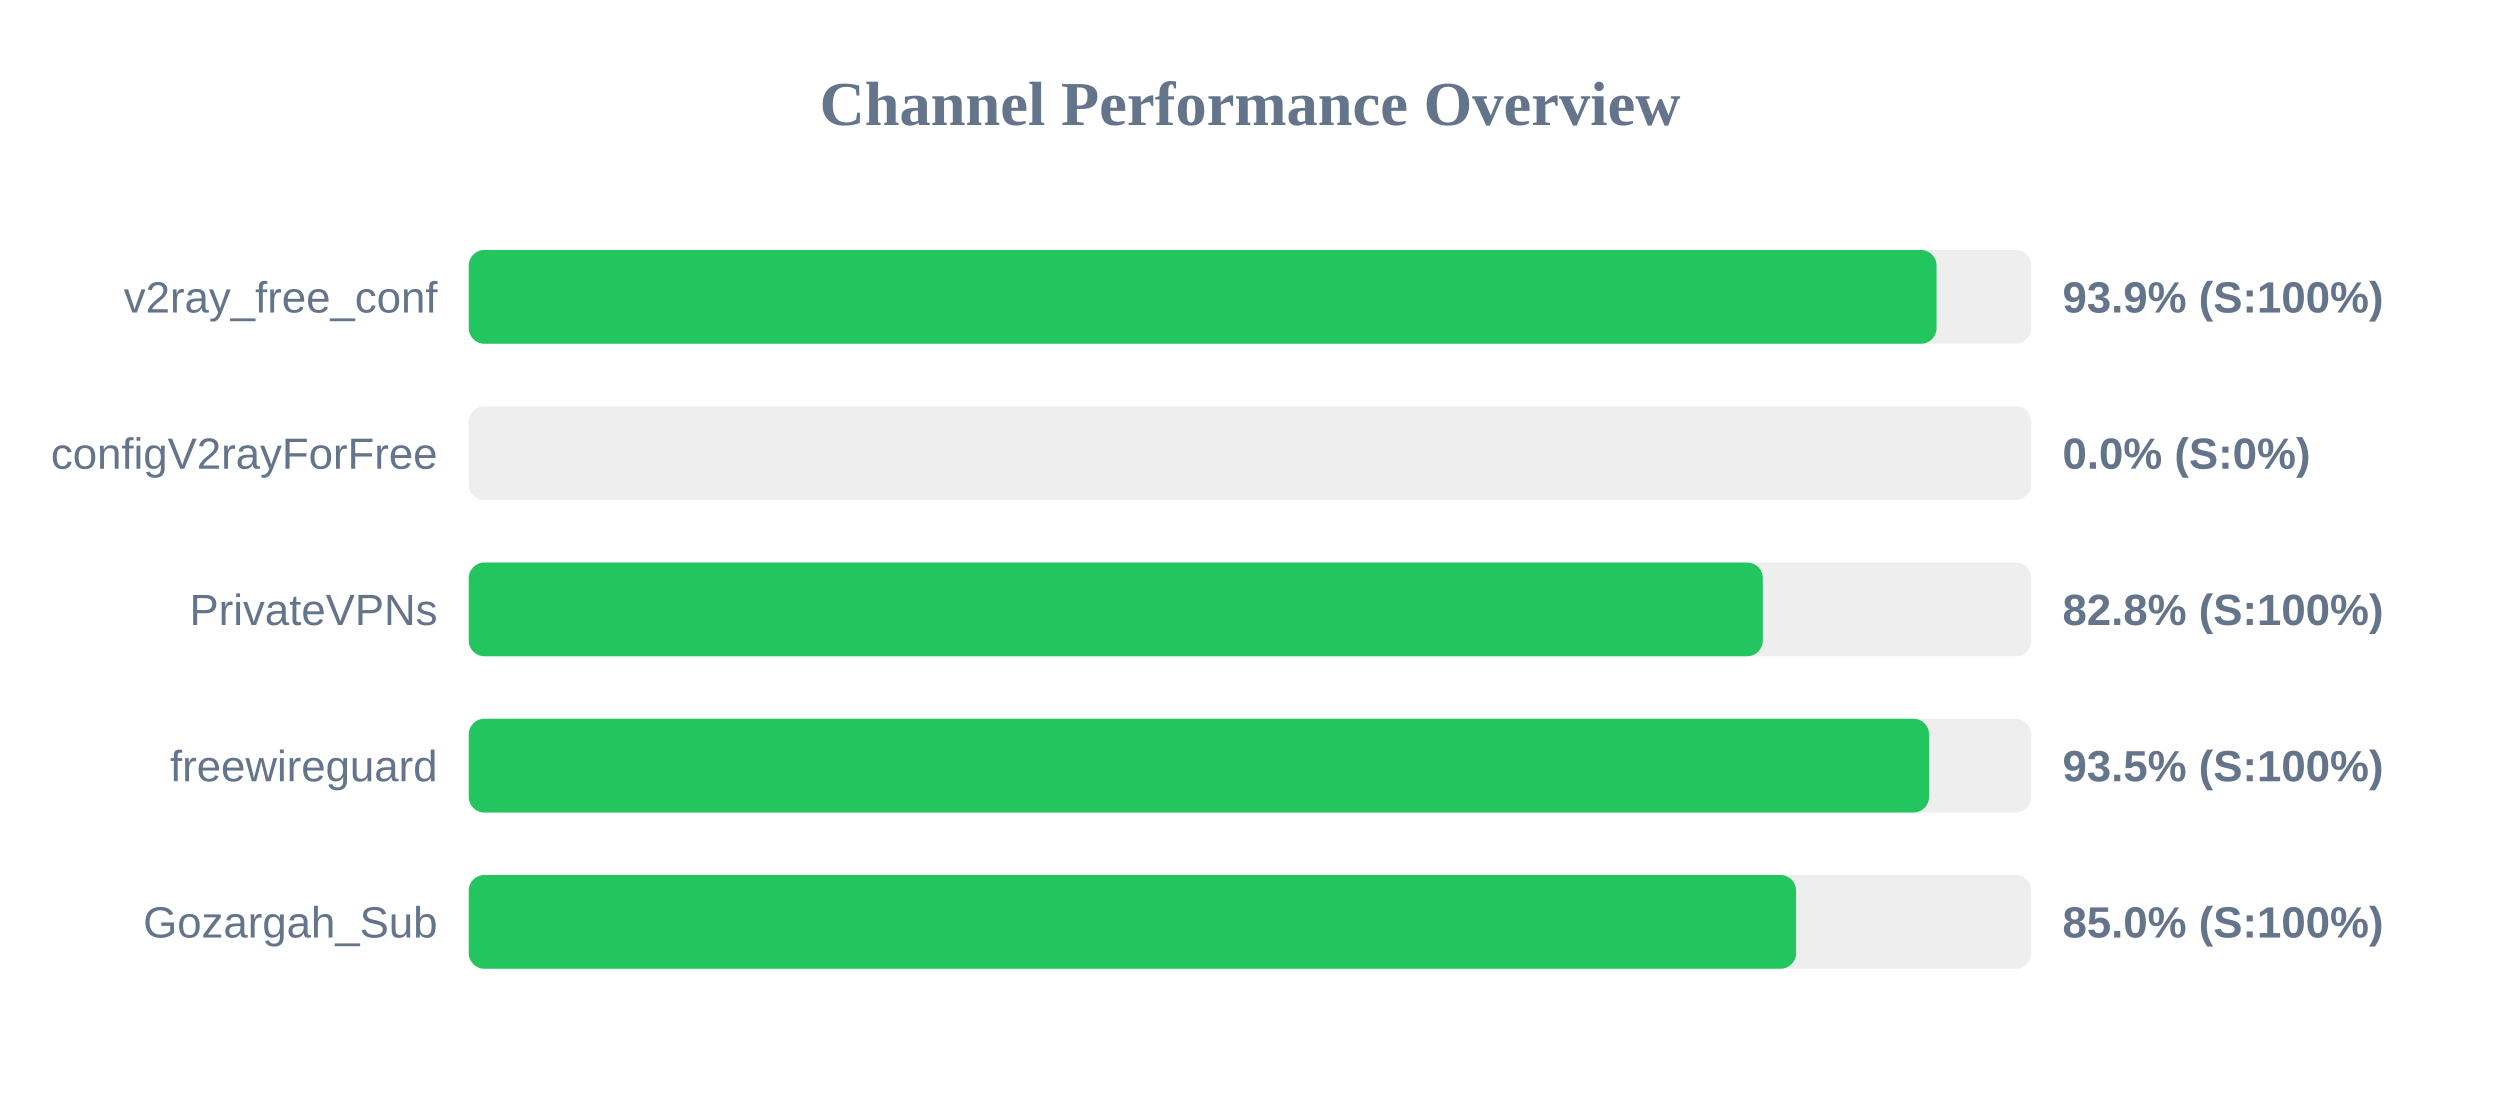
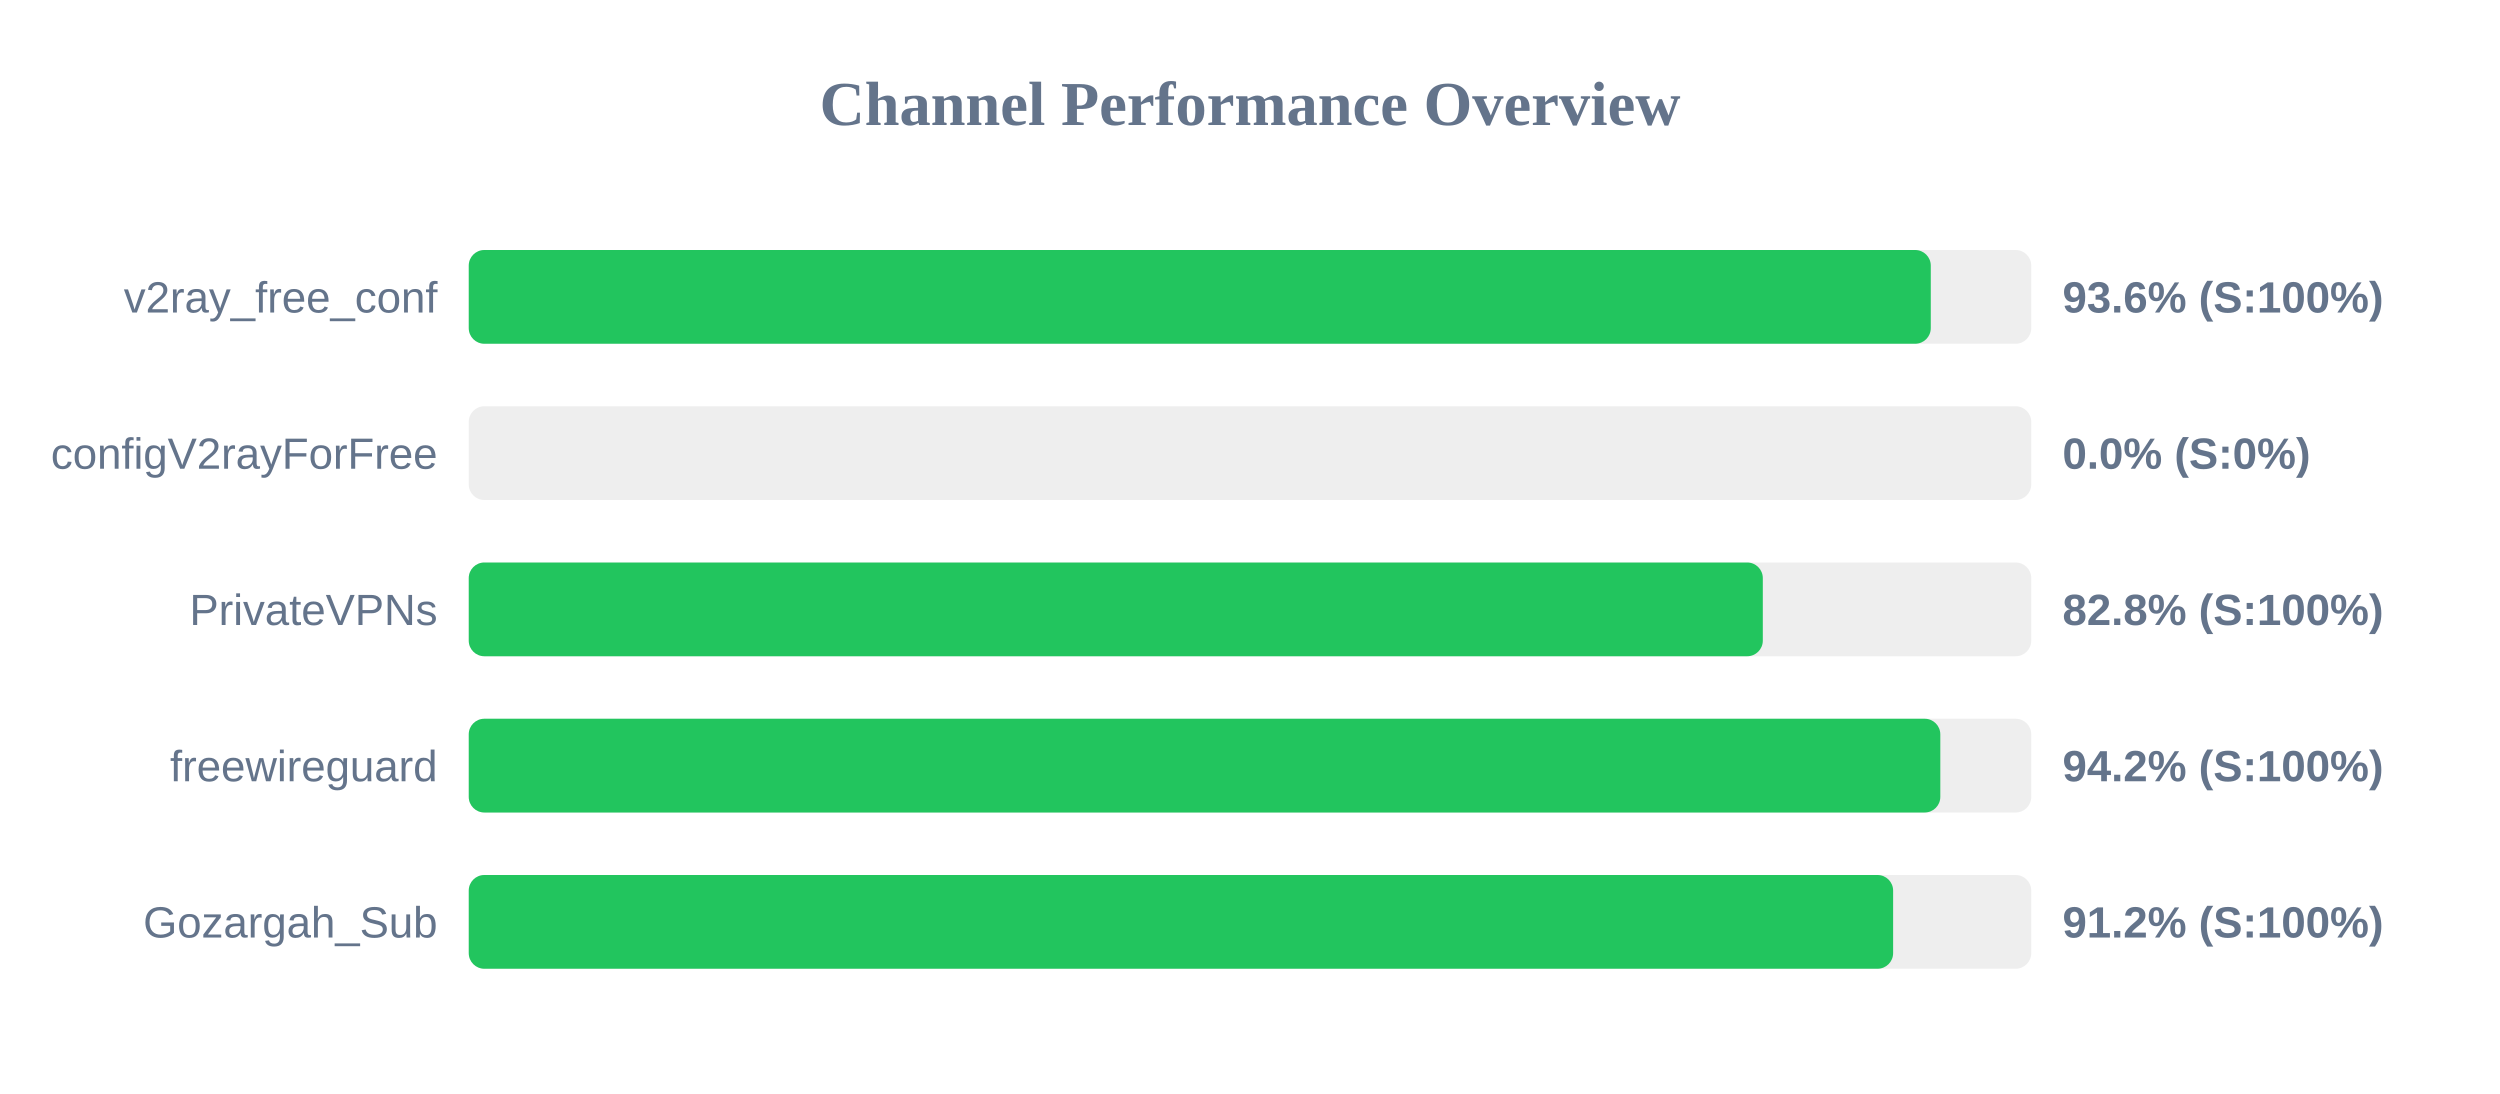
<svg xmlns="http://www.w3.org/2000/svg" width="800" height="350" version="1.1">
  <style>
        .row { font: 14px Arial; fill: #64748b; }
        .score { font: bold 14px Arial; fill: #64748b; }
    </style>
  <text x="400" y="40" text-anchor="middle" font-size="20px" font-weight="bold" fill="#64748b">Channel Performance Overview</text>
  <rect x="150" y="80" width="500" height="30" fill="#eee" rx="5" />
-   <rect x="150" y="80" width="469.7" height="30" fill="#22c55e" rx="5" />
+   <rect x="150" y="80" width="467.85" height="30" fill="#22c55e" rx="5" />
  <text x="140" y="100" text-anchor="end" class="row">v2ray_free_conf</text>
-   <text x="660" y="100" text-anchor="start" class="score">93.9% (S:100%)</text>
+   <text x="660" y="100" text-anchor="start" class="score">93.6% (S:100%)</text>
  <rect x="150" y="130" width="500" height="30" fill="#eee" rx="5" />
  <rect x="150" y="130" width="0.0" height="30" fill="#ef4444" rx="5" />
  <text x="140" y="150" text-anchor="end" class="row">configV2rayForFree</text>
  <text x="660" y="150" text-anchor="start" class="score">0.0% (S:0%)</text>
  <rect x="150" y="180" width="500" height="30" fill="#eee" rx="5" />
  <rect x="150" y="180" width="414.1" height="30" fill="#22c55e" rx="5" />
  <text x="140" y="200" text-anchor="end" class="row">PrivateVPNs</text>
  <text x="660" y="200" text-anchor="start" class="score">82.8% (S:100%)</text>
  <rect x="150" y="230" width="500" height="30" fill="#eee" rx="5" />
-   <rect x="150" y="230" width="467.3" height="30" fill="#22c55e" rx="5" />
+   <rect x="150" y="230" width="470.9" height="30" fill="#22c55e" rx="5" />
  <text x="140" y="250" text-anchor="end" class="row">freewireguard</text>
-   <text x="660" y="250" text-anchor="start" class="score">93.5% (S:100%)</text>
+   <text x="660" y="250" text-anchor="start" class="score">94.2% (S:100%)</text>
  <rect x="150" y="280" width="500" height="30" fill="#eee" rx="5" />
-   <rect x="150" y="280" width="424.75" height="30" fill="#22c55e" rx="5" />
+   <rect x="150" y="280" width="455.8" height="30" fill="#22c55e" rx="5" />
  <text x="140" y="300" text-anchor="end" class="row">Gozargah_Sub</text>
-   <text x="660" y="300" text-anchor="start" class="score">85.0% (S:100%)</text>
+   <text x="660" y="300" text-anchor="start" class="score">91.2% (S:100%)</text>
</svg>
